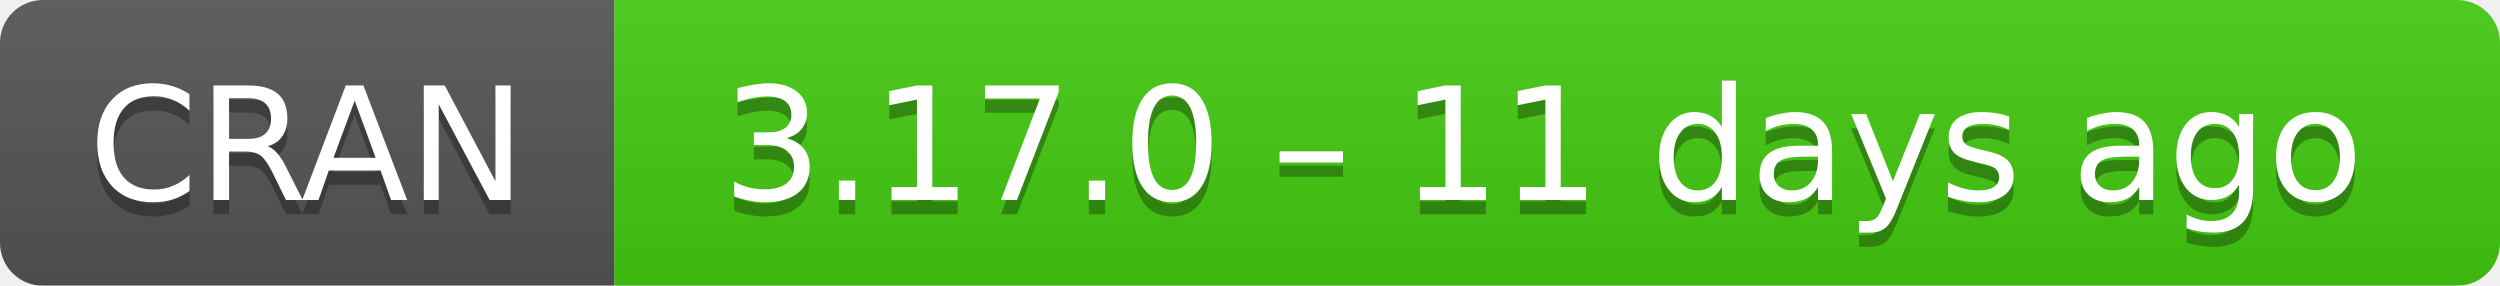
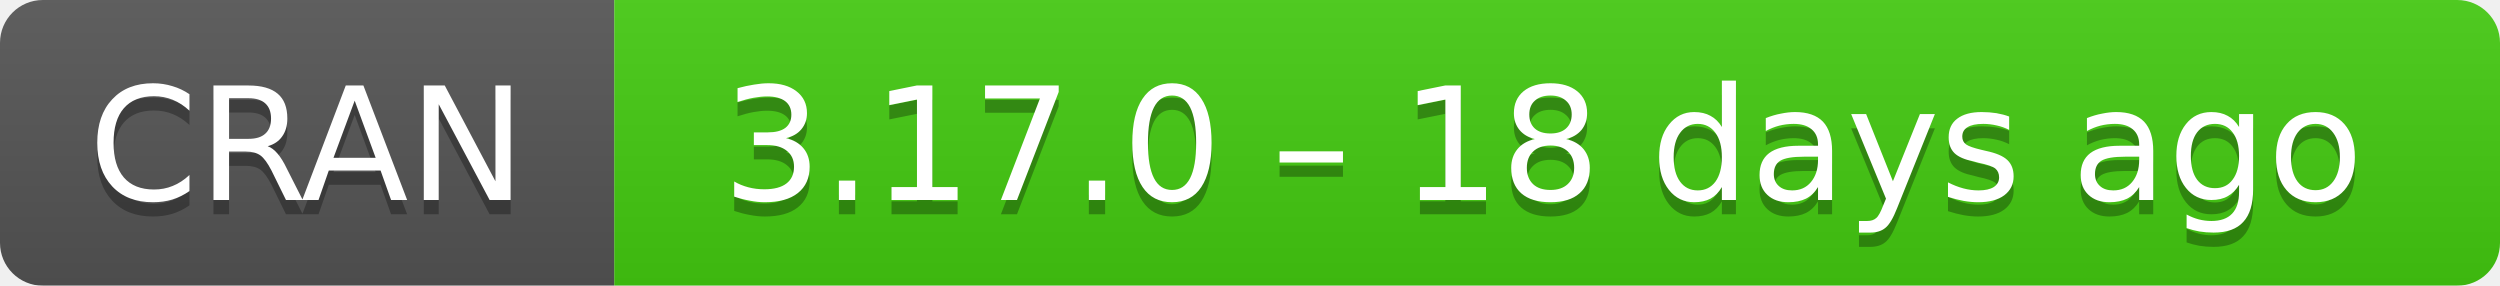
- <svg xmlns="http://www.w3.org/2000/svg" width="175" height="20" aria-label="CRAN 3.17.0 – 11 days ago">
+ <svg xmlns="http://www.w3.org/2000/svg" width="175" height="20" aria-label="CRAN 3.17.0 – 18 days ago">
  <linearGradient id="b" x2="0" y2="100%">
    <stop offset="0" stop-color="#bbb" stop-opacity=".1" />
    <stop offset="1" stop-opacity=".1" />
  </linearGradient>
  <mask id="a">
    <rect width="175" height="20" rx="3" fill="#fff" />
  </mask>
  <g mask="url(#a)">
    <path fill="#555" d="M0 0h43v20H0z" />
    <path fill="#4c1" d="M43 0h153v20H43z" />
    <path fill="url(#b)" d="M0 0h175v20H0z" />
  </g>
  <g fill="#fff" text-anchor="middle" font-family="DejaVu Sans,Verdana,Geneva,sans-serif" font-size="11">
    <text x="21.5" y="15" fill="#010101" fill-opacity=".3">
      CRAN
    </text>
    <text x="21.5" y="14">
      CRAN
    </text>
    <text x="108" y="15" fill="#010101" fill-opacity=".3">
-       3.17.0 – 11 days ago
+       3.17.0 – 18 days ago
    </text>
    <text x="108" y="14">
-       3.17.0 – 11 days ago
+       3.17.0 – 18 days ago
    </text>
  </g>
</svg>
